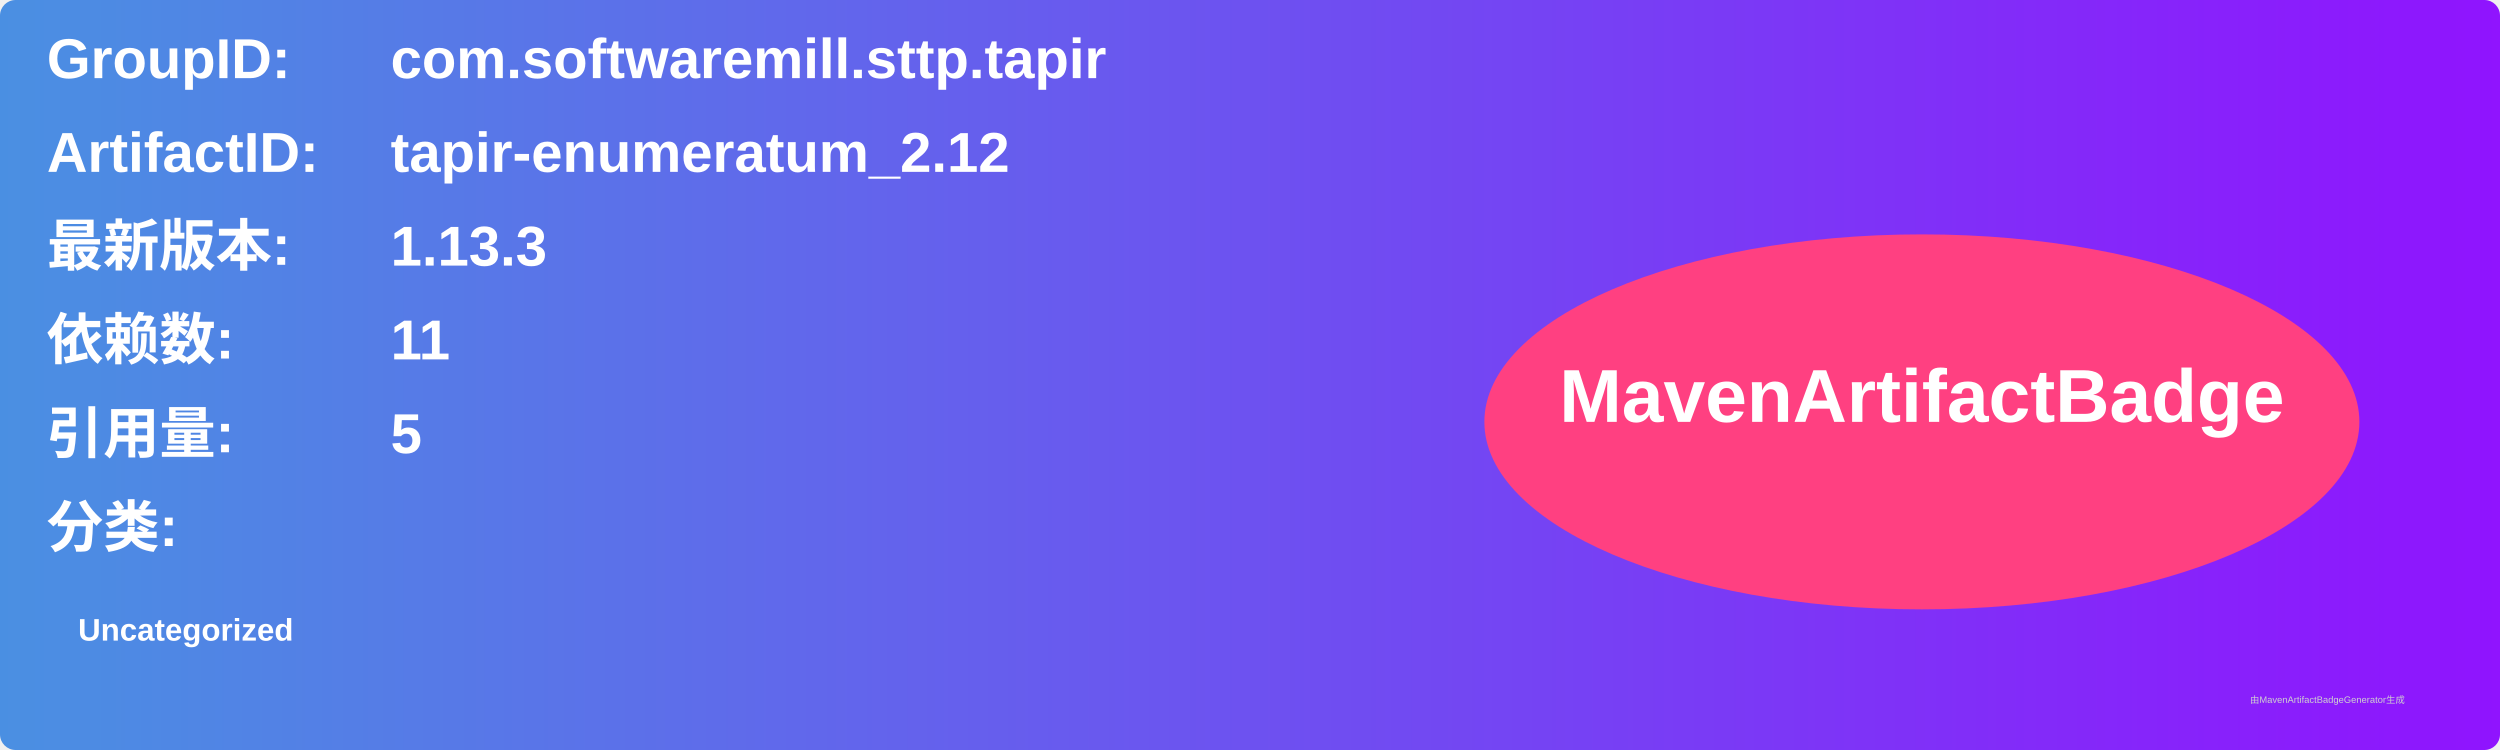
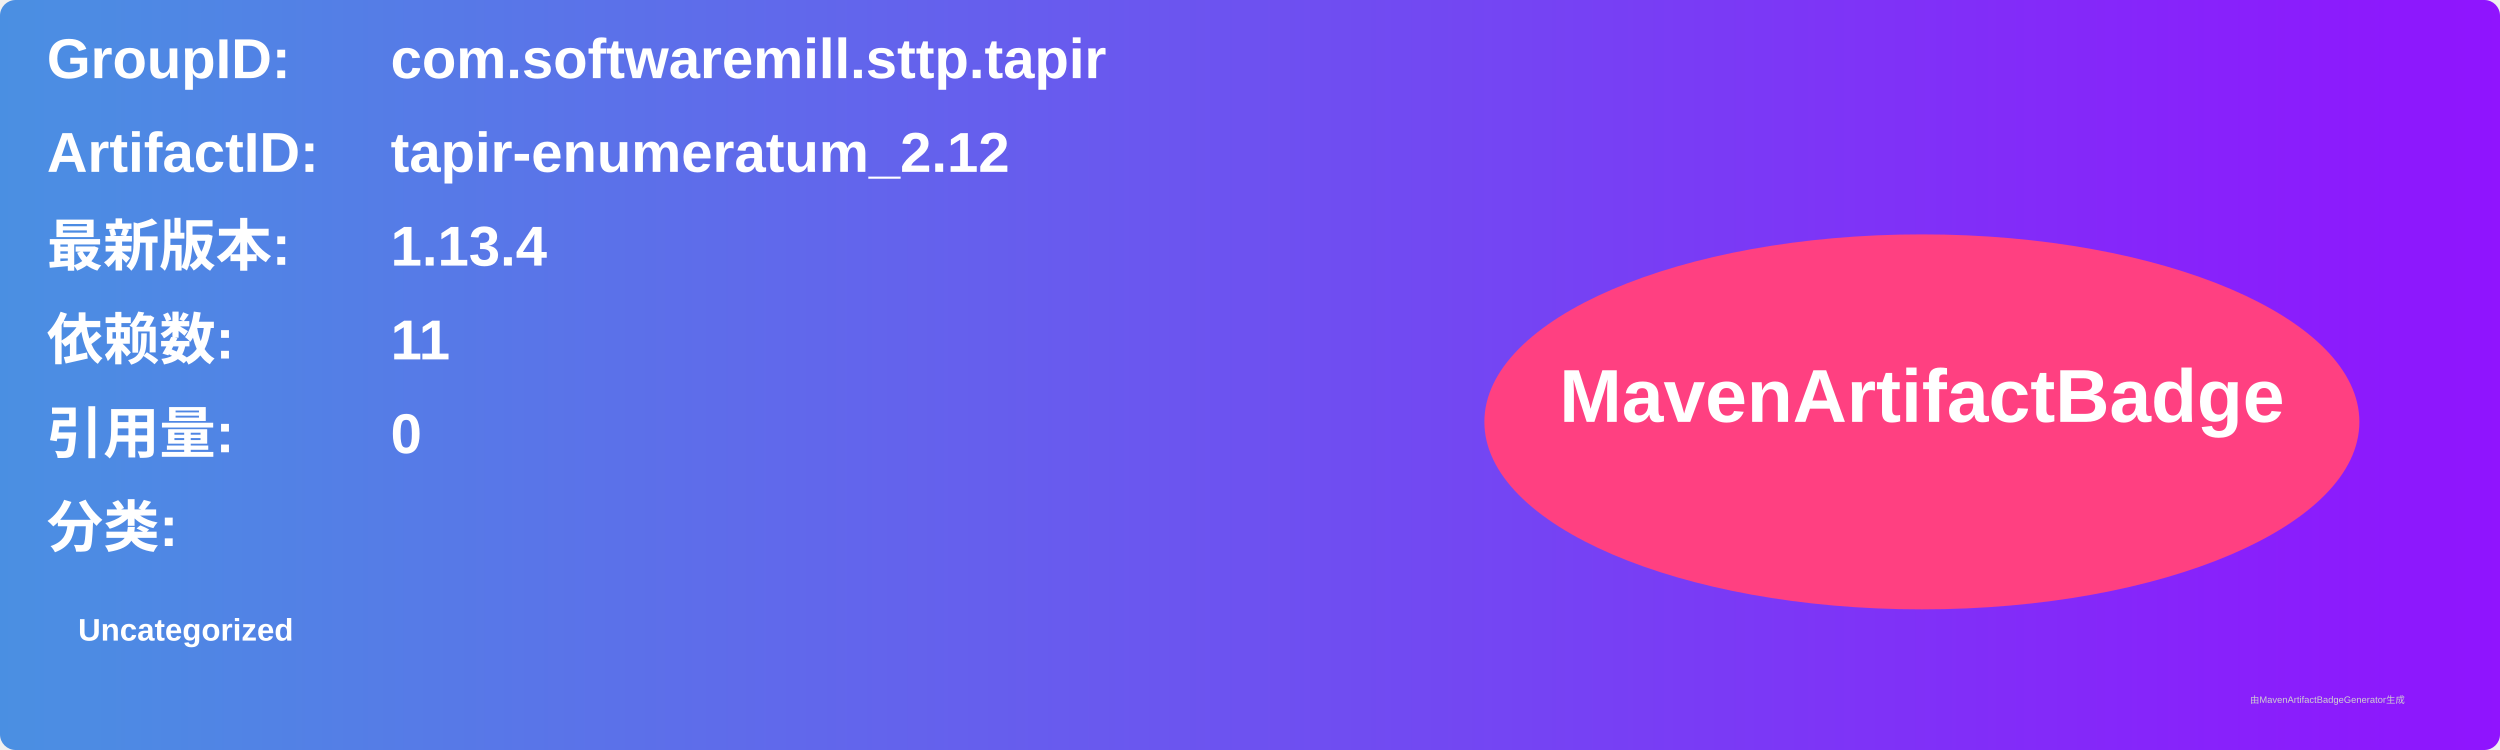
<svg xmlns="http://www.w3.org/2000/svg" width="800" height="240" viewBox="0 0 800 240">
  <linearGradient id="grad" x1="0%" y1="0%" x2="100%" y2="0%">
    <stop offset="0%" stop-color="#4a90e2" />
    <stop offset="100%" stop-color="#9013fe" />
  </linearGradient>
  <rect width="100%" height="100%" rx="5" ry="5" fill="url(#grad)" />
  <g transform="translate(15, 15)">
    <text x="0" y="10" font-family="Arial" font-size="18" fill="white" font-weight="bold" width="260">GroupID:</text>
    <text x="110" y="10" font-family="Arial" font-size="18" fill="white" font-weight="bold" width="460">com.softwaremill.sttp.tapir</text>
    <text x="0" y="40" font-family="Arial" font-size="18" fill="white" font-weight="bold" width="260">ArtifactID:</text>
    <text x="110" y="40" font-family="Arial" font-size="18" fill="white" font-weight="bold" width="460">tapir-enumeratum_2.12</text>
    <text x="0" y="70" font-family="Arial" font-size="18" fill="white" font-weight="bold">最新版本:</text>
    <text x="110" y="70" font-family="Arial" font-size="18" fill="white" font-weight="bold">
-       <tspan font-weight="bold">1.13.3</tspan>
+       <tspan font-weight="bold">1.13.4</tspan>
    </text>
    <text x="0" y="100" font-family="Arial" font-size="18" fill="white" font-weight="bold">依赖数: </text>
    <text x="110" y="100" font-family="Arial" font-size="18" fill="white">
      <tspan font-weight="bold">11</tspan>
    </text>
    <text x="0" y="130" font-family="Arial" font-size="18" fill="white" font-weight="bold">引用量: </text>
    <text x="110" y="130" font-family="Arial" font-size="18" fill="white">
-       <tspan font-weight="bold">5</tspan>
+       <tspan font-weight="bold">0</tspan>
    </text>
    <text x="0" y="160" font-family="Arial" font-size="18" fill="white" font-weight="bold">分类:</text>
    <text x="10" y="190" font-family="Arial" font-size="10" fill="white">
      <tspan font-weight="bold">Uncategorized</tspan>
    </text>
    <ellipse cx="600" cy="120" rx="140" ry="60" fill="#ff4081" />
    <text x="600" y="120" text-anchor="middle" font-family="Arial" font-size="24" fill="white" font-weight="bold">MavenArtifactBadge</text>
  </g>
  <text x="720" y="225" font-family="Arial" font-size="3" fill="#d0d0d0">由MavenArtifactBadgeGenerator生成</text>
</svg>
